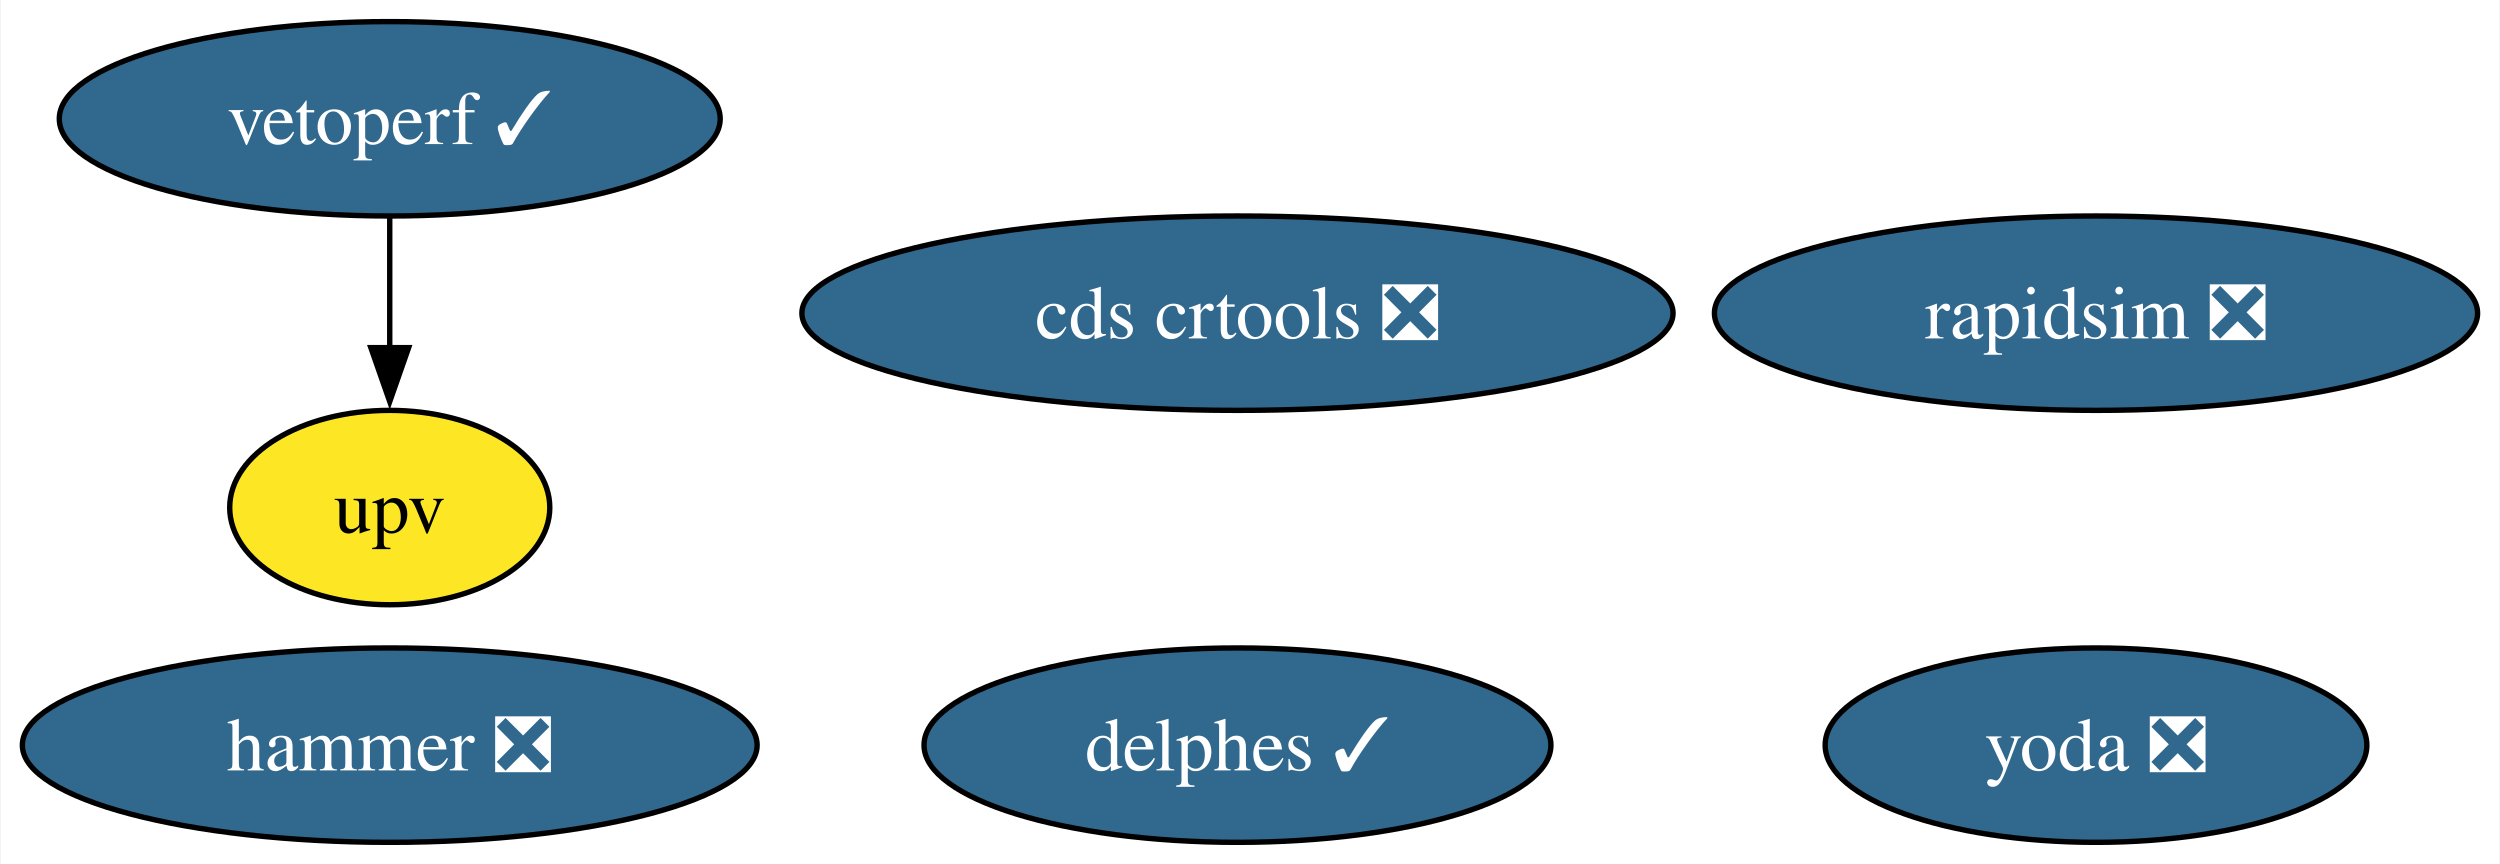
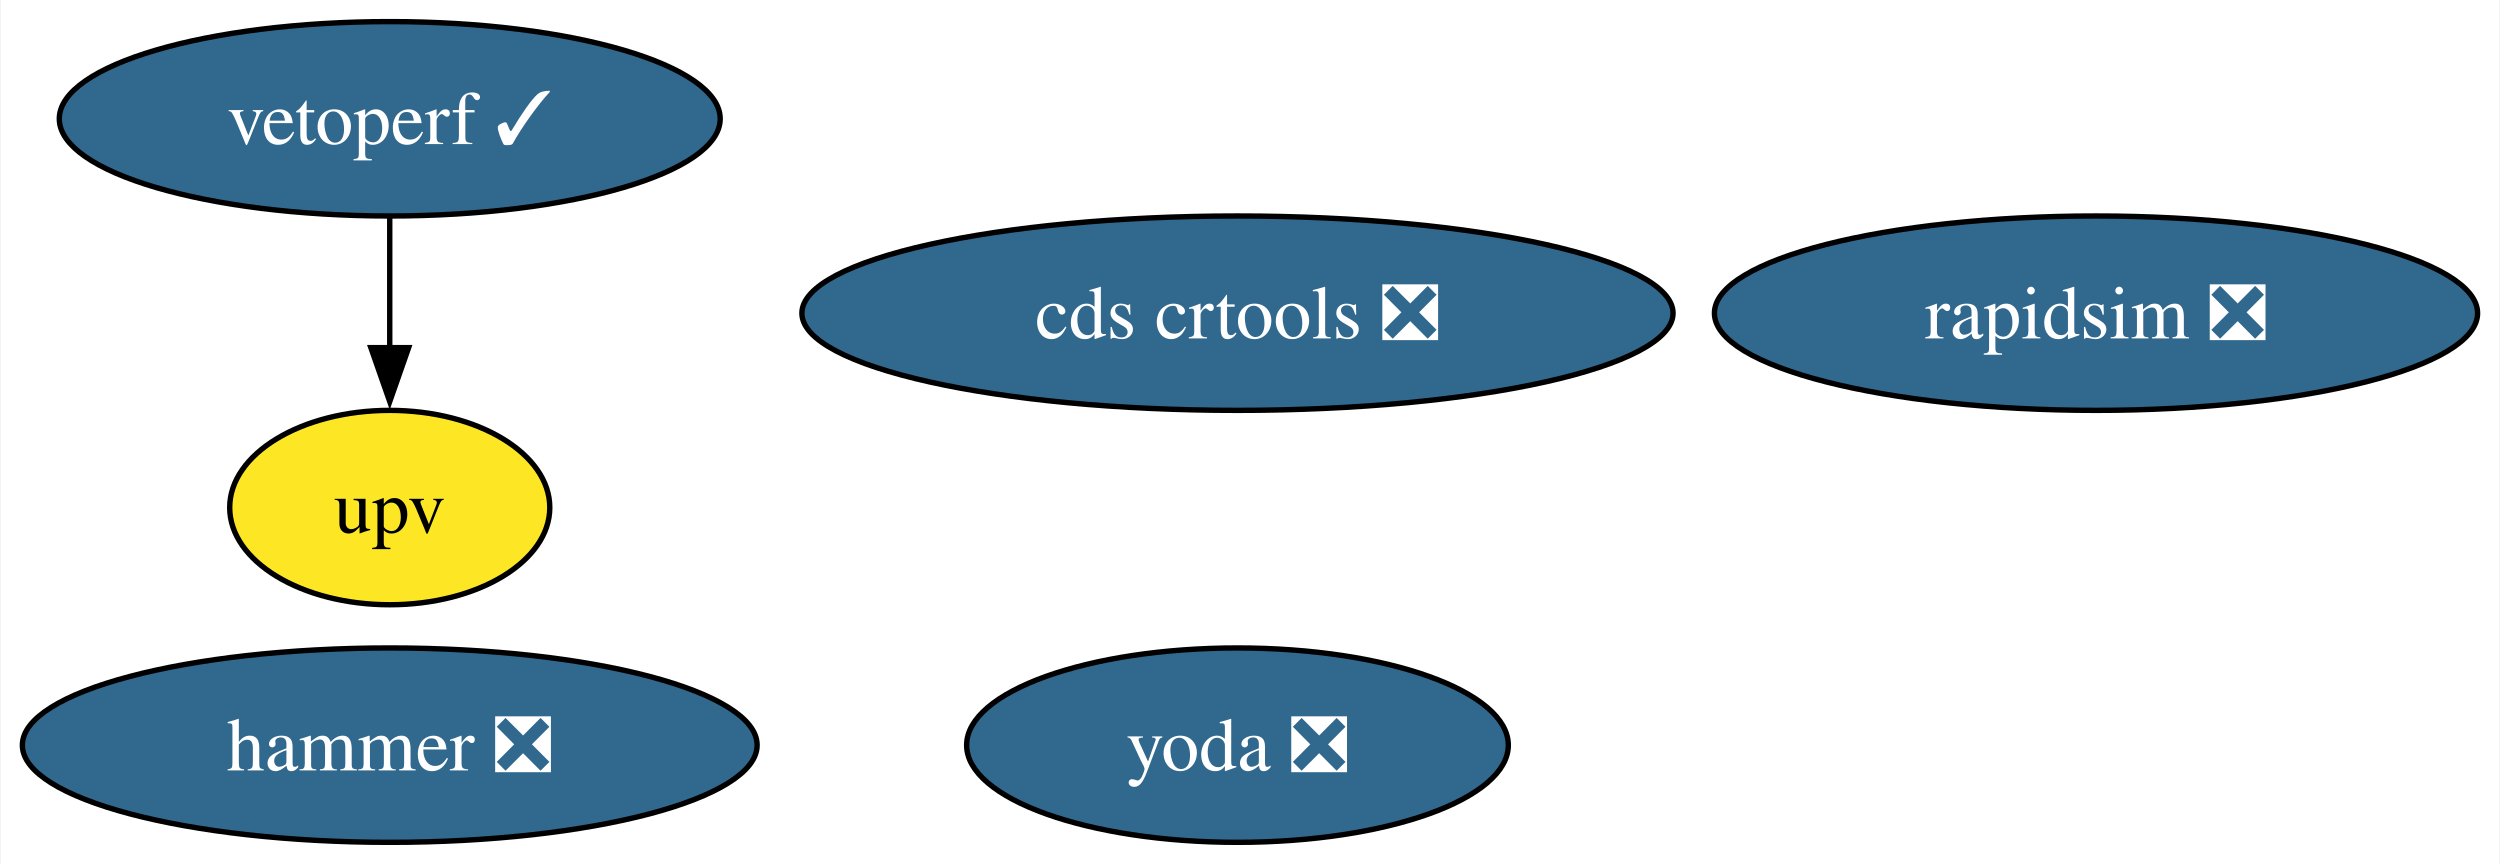
<svg xmlns="http://www.w3.org/2000/svg" xmlns:xlink="http://www.w3.org/1999/xlink" width="463pt" height="160pt" viewBox="0.00 0.00 462.72 160.00">
  <g id="graph0" class="graph" transform="scale(1 1) rotate(0) translate(4 156)">
    <polygon fill="white" stroke="none" points="-4,4 -4,-156 458.72,-156 458.72,4 -4,4" />
    <g id="node1" class="node">
      <g id="a_node1">
        <a xlink:href="https://github.com/conda-forge/rapidsim-feedstock/pull/29" xlink:title="rapidsim ❎">
          <ellipse fill="#31688e" stroke="black" cx="384.04" cy="-98" rx="70.67" ry="18" />
          <text text-anchor="middle" x="384.04" y="-93.33" font-family="Times,serif" font-size="14.00" fill="white">rapidsim ❎</text>
        </a>
      </g>
    </g>
    <g id="node2" class="node">
      <g id="a_node2">
        <a xlink:href="https://github.com/conda-forge/hammer-feedstock/pull/52" xlink:title="hammer ❎">
          <ellipse fill="#31688e" stroke="black" cx="68.04" cy="-18" rx="68.04" ry="18" />
          <text text-anchor="middle" x="68.04" y="-13.32" font-family="Times,serif" font-size="14.00" fill="white">hammer ❎</text>
        </a>
      </g>
    </g>
    <g id="node3" class="node">
      <g id="a_node3">
        <a xlink:href="https://github.com/conda-forge/yoda-feedstock/pull/46" xlink:title="yoda ❎">
-           <ellipse fill="#31688e" stroke="black" cx="384.04" cy="-18" rx="50.16" ry="18" />
-           <text text-anchor="middle" x="384.04" y="-13.32" font-family="Times,serif" font-size="14.00" fill="white">yoda ❎</text>
+           <ellipse fill="#31688e" stroke="black" cx="225.04" cy="-18" rx="50.16" ry="18" />
+           <text text-anchor="middle" x="225.04" y="-13.32" font-family="Times,serif" font-size="14.00" fill="white">yoda ❎</text>
        </a>
      </g>
    </g>
    <g id="node4" class="node">
      <g id="a_node4">
        <a xlink:href="https://github.com/conda-forge/cds-crtools-feedstock/pull/87" xlink:title="cds crtools ❎">
          <ellipse fill="#31688e" stroke="black" cx="225.04" cy="-98" rx="80.67" ry="18" />
          <text text-anchor="middle" x="225.04" y="-93.33" font-family="Times,serif" font-size="14.00" fill="white">cds crtools ❎</text>
        </a>
      </g>
    </g>
    <g id="node5" class="node">
      <g id="a_node5">
        <a xlink:href="https://github.com/conda-forge/vetoperf-feedstock/pull/19" xlink:title="vetoperf ✓">
          <ellipse fill="#31688e" stroke="black" cx="68.04" cy="-134" rx="61.2" ry="18" />
          <text text-anchor="middle" x="68.04" y="-129.32" font-family="Times,serif" font-size="14.00" fill="white">vetoperf ✓</text>
        </a>
      </g>
    </g>
    <g id="node6" class="node">
      <g id="a_node6">
        <a xlink:href="https://github.com/conda-forge/upv-feedstock" xlink:title="upv">
          <ellipse fill="#fde725" stroke="black" cx="68.04" cy="-62" rx="29.64" ry="18" />
          <text text-anchor="middle" x="68.04" y="-57.33" font-family="Times,serif" font-size="14.00">upv</text>
        </a>
      </g>
    </g>
    <g id="edge1" class="edge">
      <path fill="none" stroke="black" d="M68.04,-115.7C68.04,-108.41 68.04,-99.73 68.04,-91.54" />
      <polygon fill="black" stroke="black" points="71.54,-91.62 68.04,-81.62 64.54,-91.62 71.54,-91.62" />
    </g>
-     <g id="node7" class="node">
-       <g id="a_node7">
-         <a xlink:href="https://github.com/conda-forge/delphes-feedstock/pull/7" xlink:title="delphes ✓">
-           <ellipse fill="#31688e" stroke="black" cx="225.04" cy="-18" rx="58.05" ry="18" />
-           <text text-anchor="middle" x="225.04" y="-13.32" font-family="Times,serif" font-size="14.00" fill="white">delphes ✓</text>
-         </a>
-       </g>
-     </g>
  </g>
</svg>
